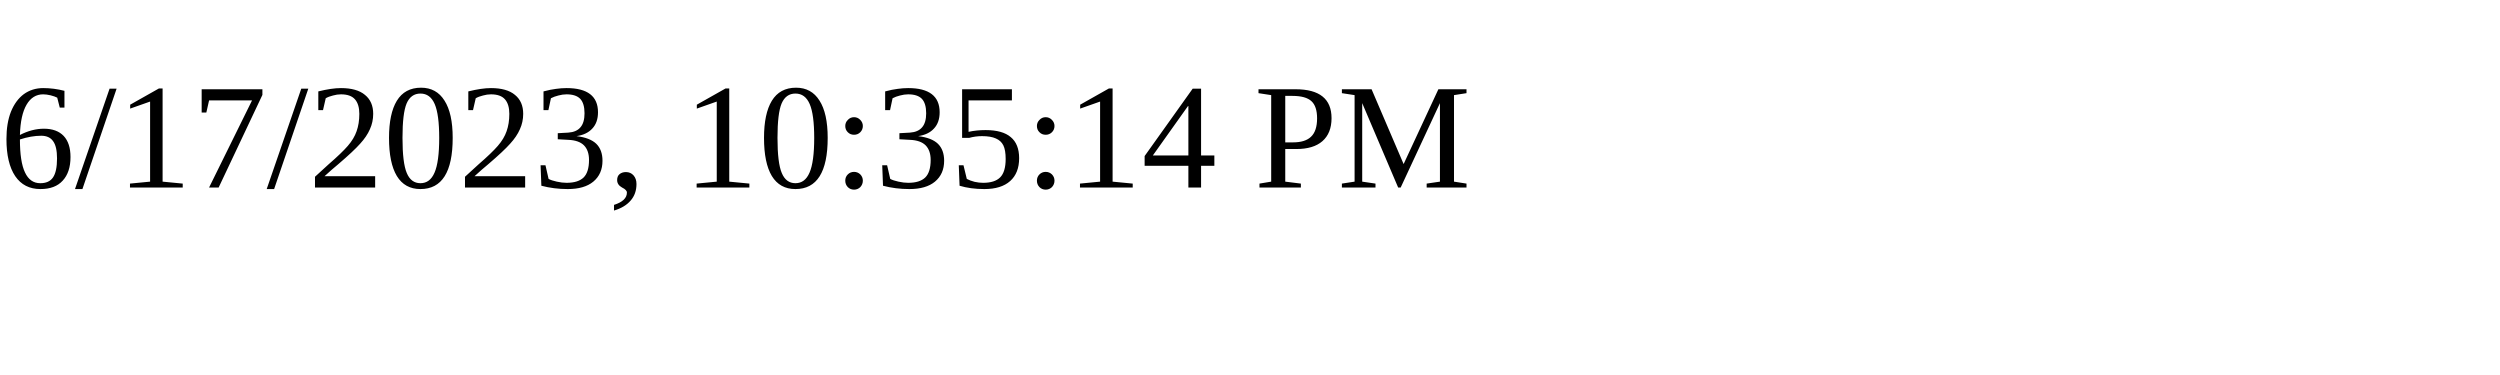
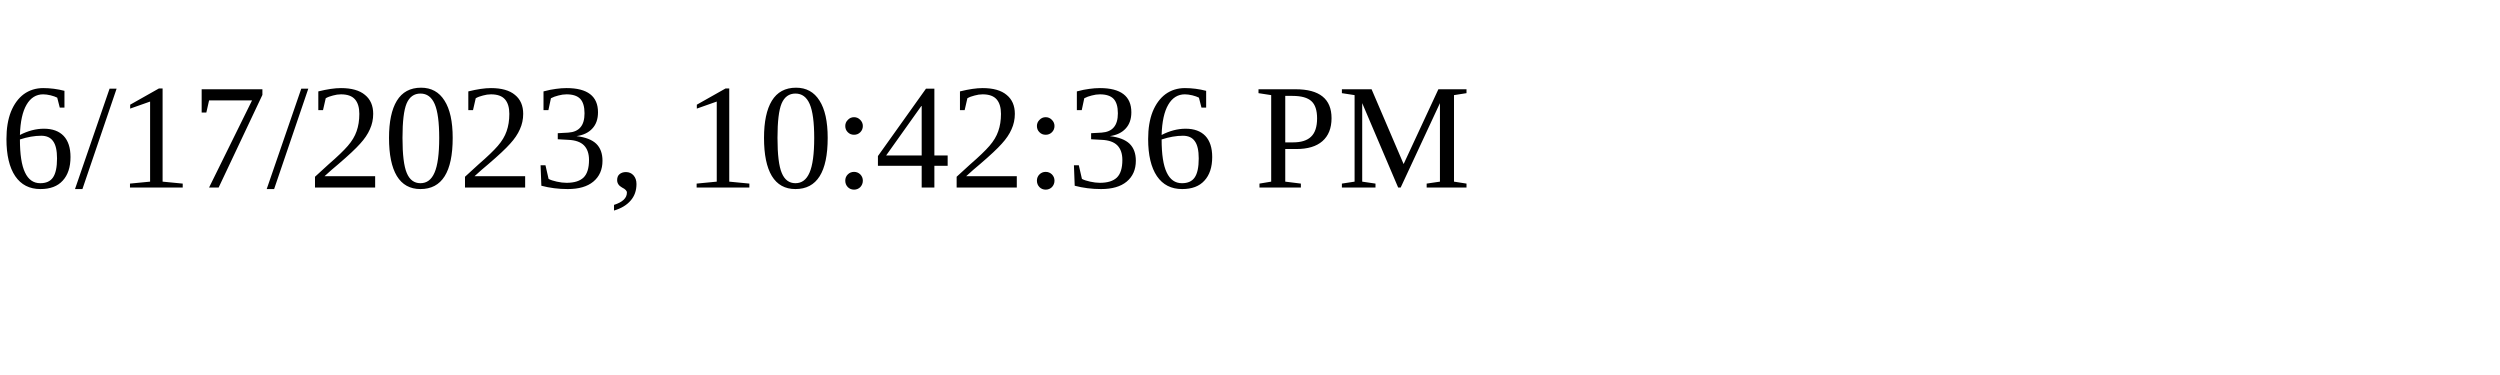
<svg xmlns="http://www.w3.org/2000/svg" height="30" width="200">
-   <text x="0" y="15">6/17/2023, 10:35:14 PM</text>
+   <text x="0" y="15">6/17/2023, 10:42:36 PM</text>
</svg>
